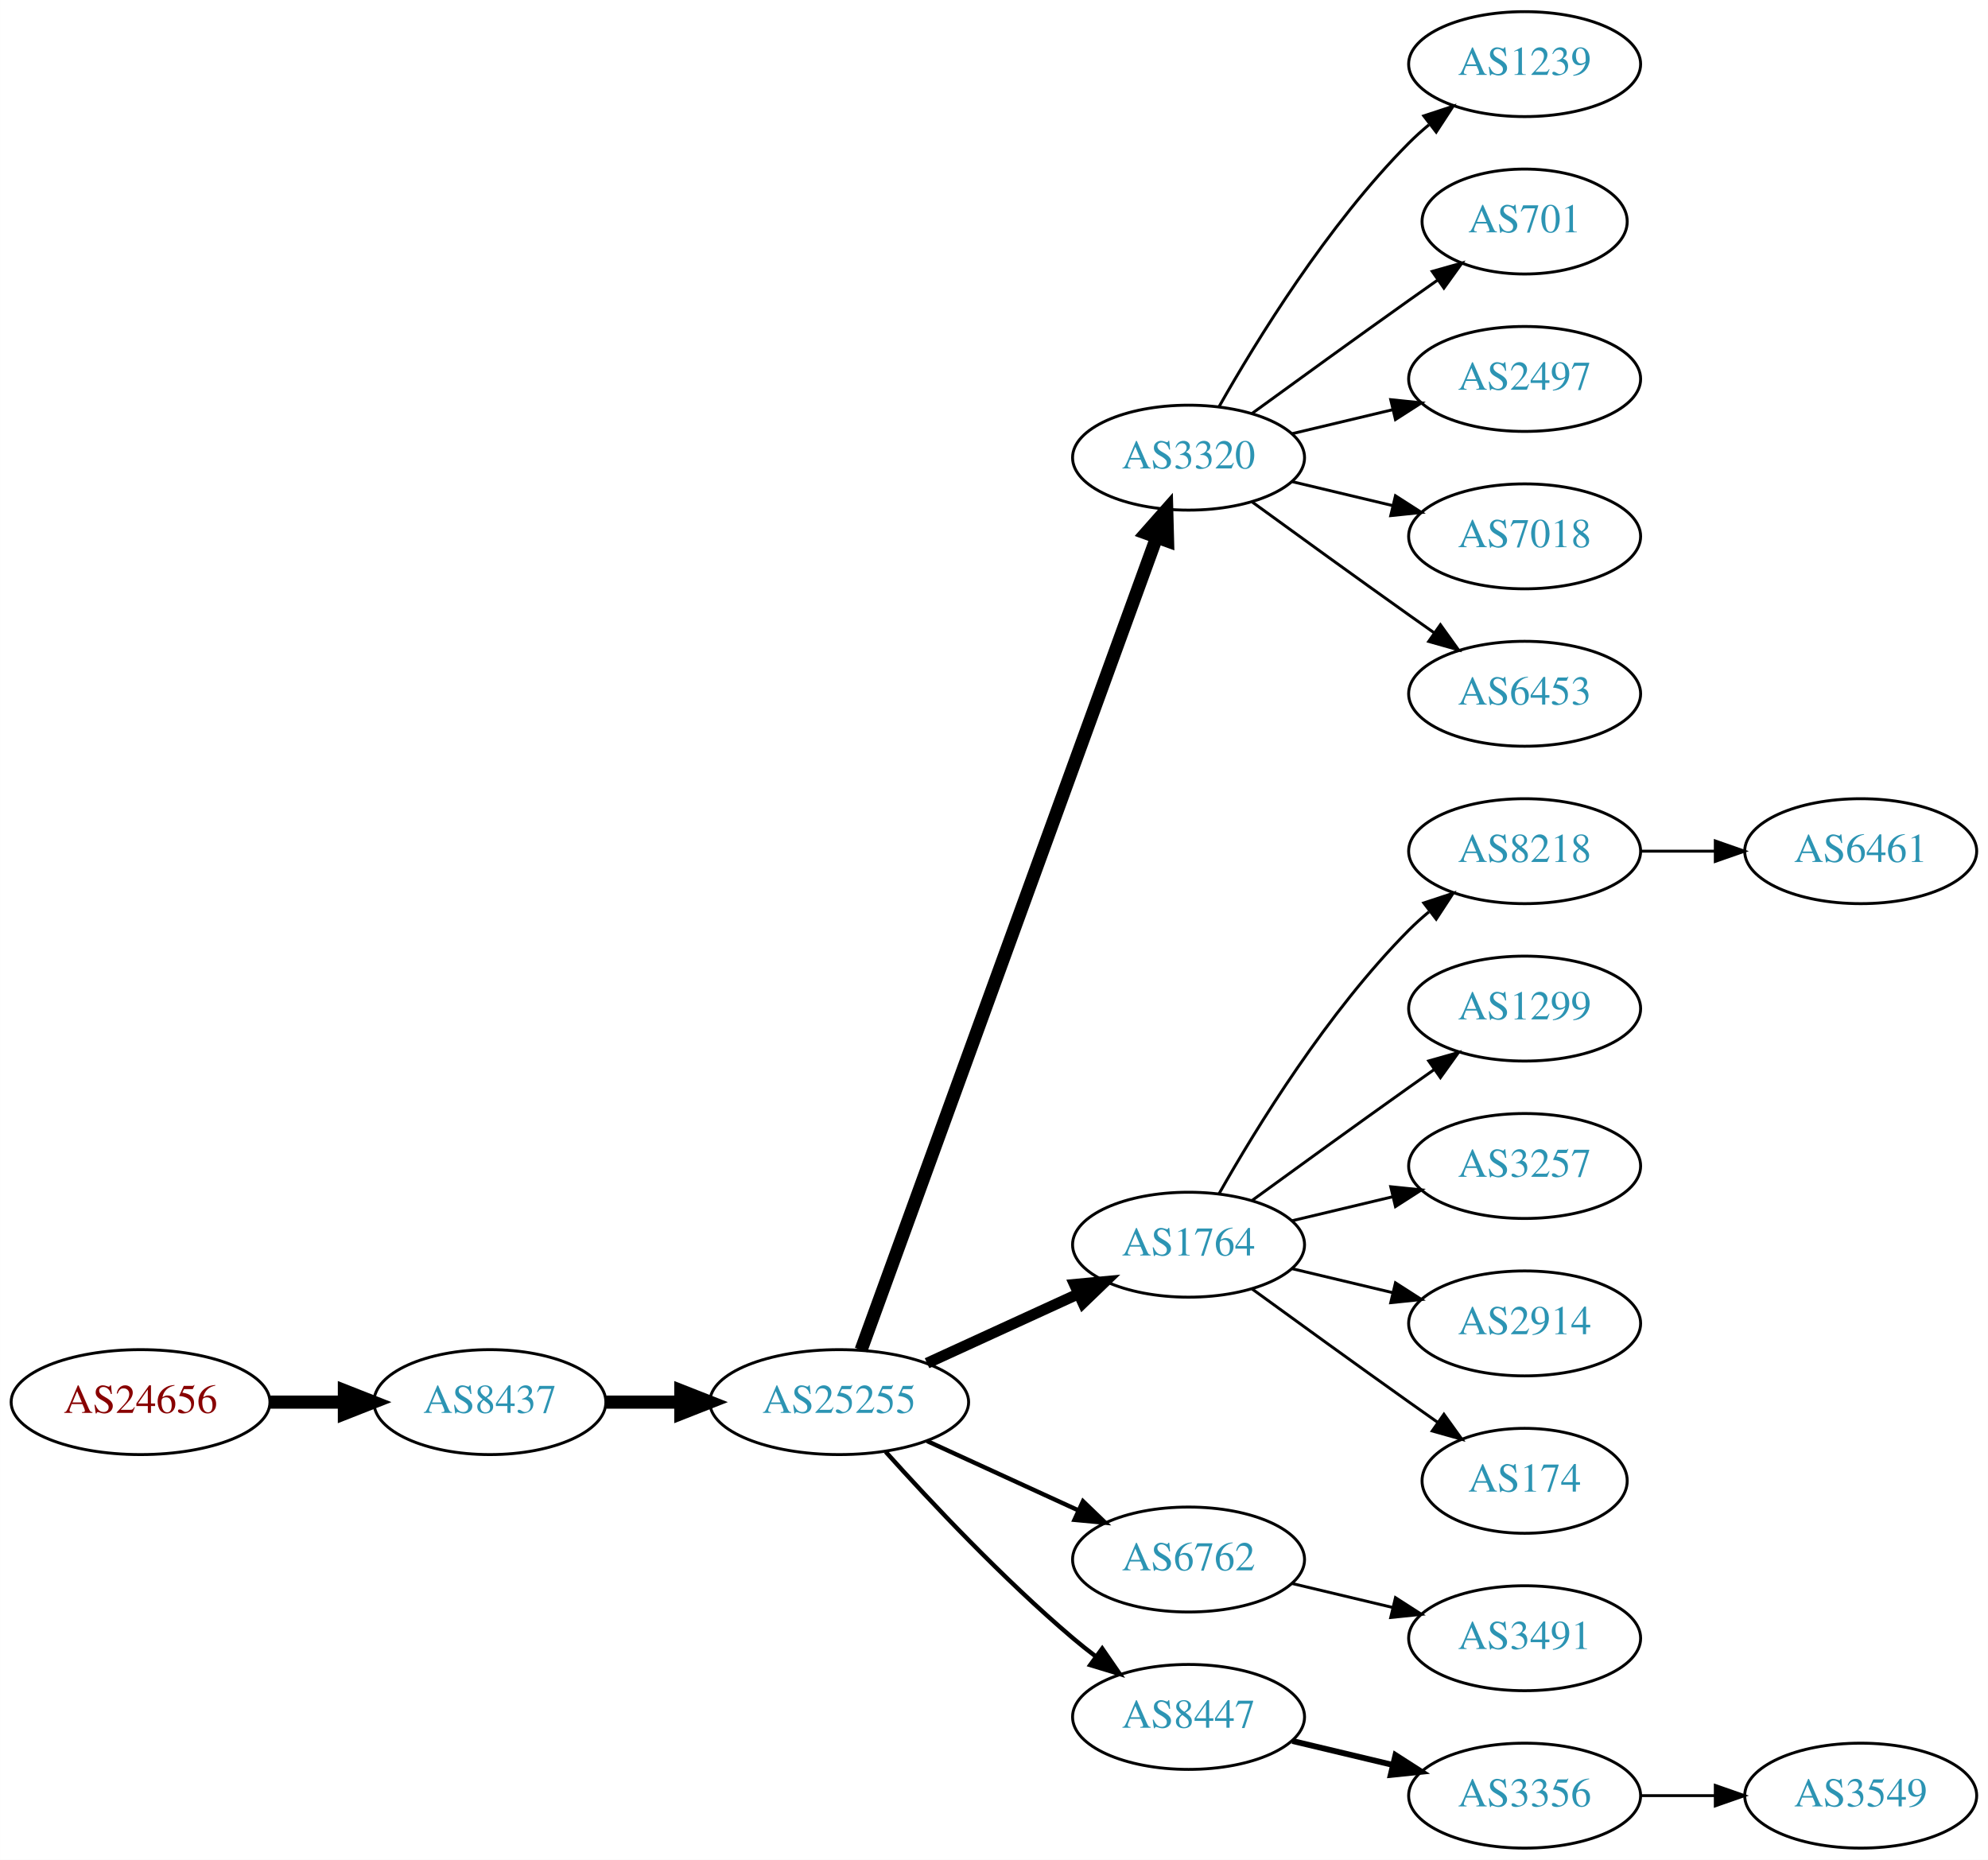
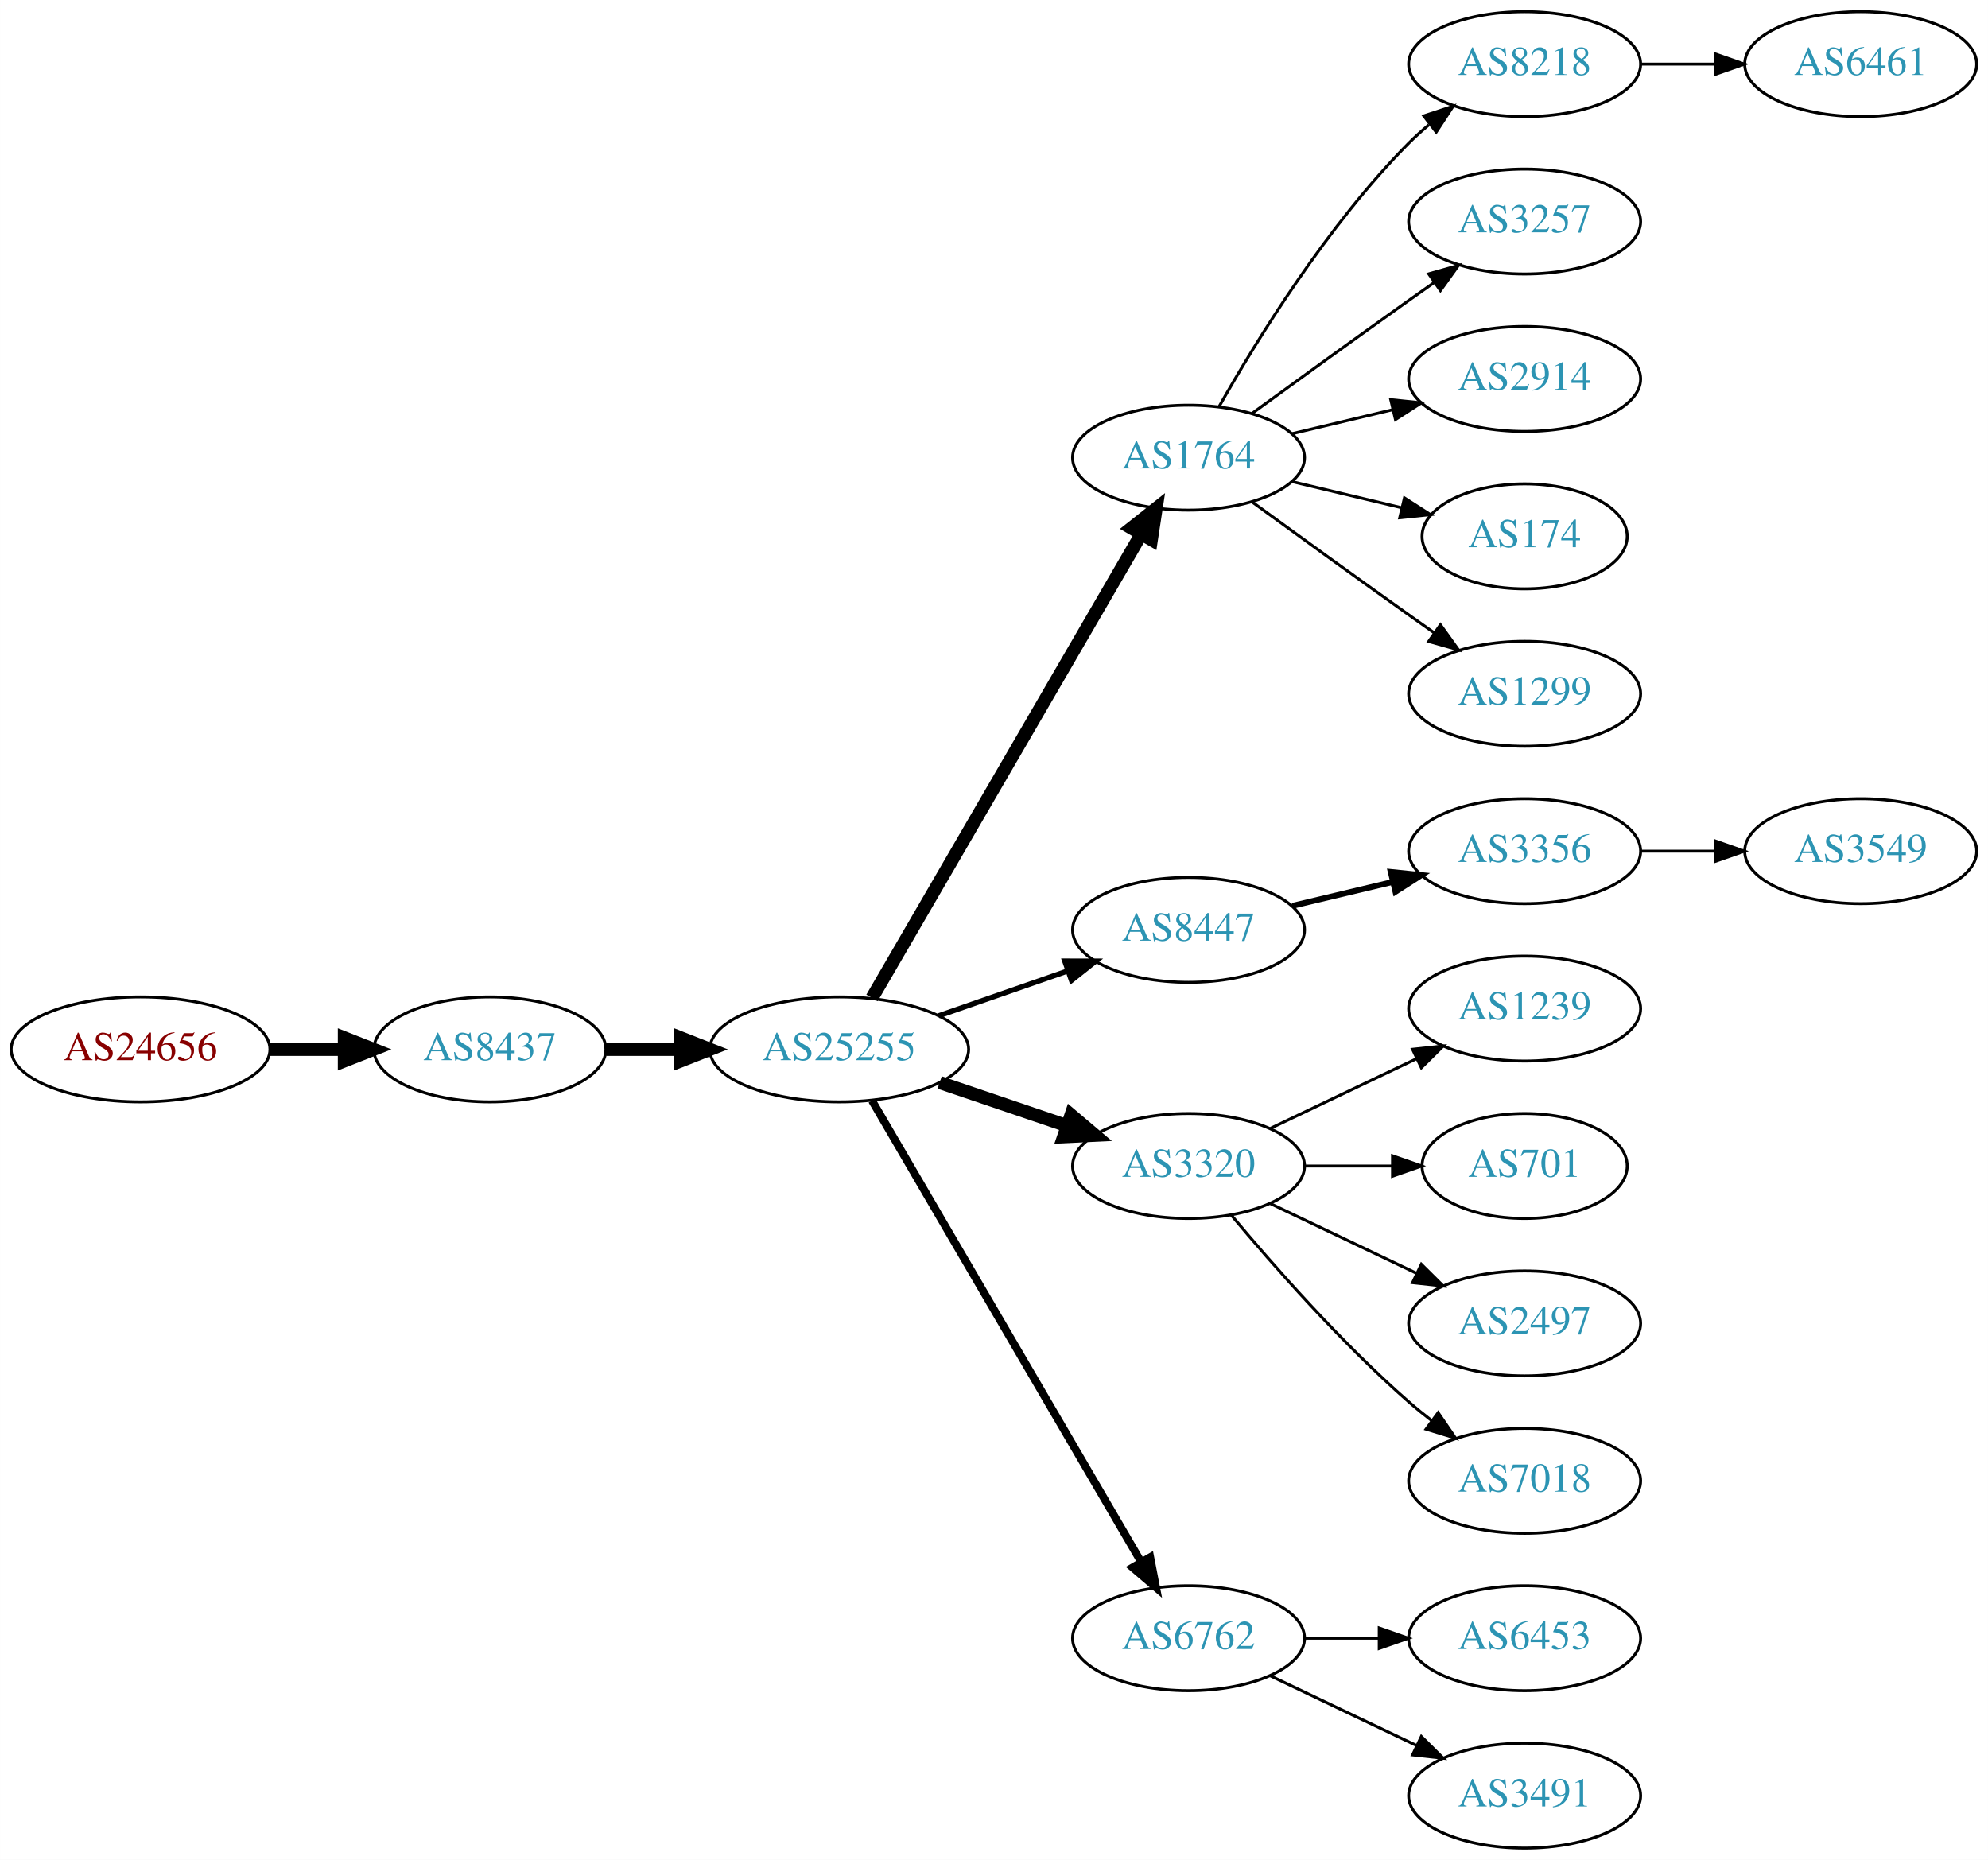
<svg xmlns="http://www.w3.org/2000/svg" xmlns:xlink="http://www.w3.org/1999/xlink" width="682pt" height="638pt" viewBox="0.00 0.00 681.96 638.00">
  <g id="graph0" class="graph" transform="scale(1 1) rotate(0) translate(4 634)">
    <polygon fill="white" stroke="none" points="-4,4 -4,-634 677.956,-634 677.956,4 -4,4" />
    <g id="node1" class="node">
      <g id="a_node1">
        <a xlink:href="/asn/24656" xlink:title="AS24656 ~ ARZ Allgemeines Rechenzentrum GmbH [AT]">
-           <ellipse fill="#ffffff" stroke="black" cx="44.196" cy="-153" rx="44.393" ry="18" />
-           <text text-anchor="middle" x="44.196" y="-149.3" font-family="Times,serif" font-size="14.00" fill="#880000">AS24656</text>
+           <ellipse fill="#ffffff" stroke="black" cx="44.196" cy="-274" rx="44.393" ry="18" />
+           <text text-anchor="middle" x="44.196" y="-270.3" font-family="Times,serif" font-size="14.00" fill="#880000">AS24656</text>
        </a>
      </g>
    </g>
    <g id="node2" class="node">
      <g id="a_node2">
        <a xlink:href="/asn/8437" xlink:title="AS8437 ~ Hutchison Drei Austria GmbH [AT]">
-           <ellipse fill="#ffffff" stroke="black" cx="164.039" cy="-153" rx="39.794" ry="18" />
-           <text text-anchor="middle" x="164.039" y="-149.3" font-family="Times,serif" font-size="14.00" fill="#2c94b3">AS8437</text>
+           <ellipse fill="#ffffff" stroke="black" cx="164.039" cy="-274" rx="39.794" ry="18" />
+           <text text-anchor="middle" x="164.039" y="-270.3" font-family="Times,serif" font-size="14.00" fill="#2c94b3">AS8437</text>
        </a>
      </g>
    </g>
    <g id="edge1" class="edge">
-       <path fill="none" stroke="black" stroke-width="4.5" d="M88.407,-153C96.72,-153 105.482,-153 113.965,-153" />
-       <polygon fill="black" stroke="black" stroke-width="4.5" points="114.123,-156.938 124.123,-153 114.123,-149.063 114.123,-156.938" />
+       <path fill="none" stroke="black" stroke-width="4.5" d="M88.407,-274C96.72,-274 105.482,-274 113.965,-274" />
+       <polygon fill="black" stroke="black" stroke-width="4.5" points="114.123,-277.938 124.123,-274 114.123,-270.063 114.123,-277.938" />
    </g>
    <g id="node3" class="node">
      <g id="a_node3">
        <a xlink:href="/asn/25255" xlink:title="AS25255 ~ ==&gt; TELE2 AUSTRIA &lt;== [AT]">
-           <ellipse fill="#ffffff" stroke="black" cx="283.881" cy="-153" rx="44.393" ry="18" />
-           <text text-anchor="middle" x="283.881" y="-149.3" font-family="Times,serif" font-size="14.00" fill="#2c94b3">AS25255</text>
+           <ellipse fill="#ffffff" stroke="black" cx="283.881" cy="-274" rx="44.393" ry="18" />
+           <text text-anchor="middle" x="283.881" y="-270.3" font-family="Times,serif" font-size="14.00" fill="#2c94b3">AS25255</text>
        </a>
      </g>
    </g>
    <g id="edge2" class="edge">
-       <path fill="none" stroke="black" stroke-width="4.5" d="M203.951,-153C212.054,-153 220.729,-153 229.255,-153" />
-       <polygon fill="black" stroke="black" stroke-width="4.5" points="229.533,-156.938 239.533,-153 229.533,-149.063 229.533,-156.938" />
+       <path fill="none" stroke="black" stroke-width="4.5" d="M203.951,-274C212.054,-274 220.729,-274 229.255,-274" />
+       <polygon fill="black" stroke="black" stroke-width="4.5" points="229.533,-277.938 239.533,-274 229.533,-270.063 229.533,-277.938" />
    </g>
    <g id="node4" class="node">
      <g id="a_node4">
-         <a xlink:href="/asn/3320" xlink:title="AS3320 ~ DTAG [DE]">
+         <a xlink:href="/asn/1764" xlink:title="AS1764 ~ NEXTLAYER-AS [AT]">
          <ellipse fill="#ffffff" stroke="black" cx="403.724" cy="-477" rx="39.794" ry="18" />
-           <text text-anchor="middle" x="403.724" y="-473.3" font-family="Times,serif" font-size="14.00" fill="#2c94b3">AS3320</text>
+           <text text-anchor="middle" x="403.724" y="-473.3" font-family="Times,serif" font-size="14.00" fill="#2c94b3">AS1764</text>
        </a>
      </g>
    </g>
    <g id="edge3" class="edge">
-       <path fill="none" stroke="black" stroke-width="4.5" d="M291.385,-170.881C310.942,-224.651 369.309,-385.129 392.784,-449.67" />
-       <polygon fill="black" stroke="black" stroke-width="4.5" points="389.122,-451.122 396.24,-459.174 396.523,-448.431 389.122,-451.122" />
+       <path fill="none" stroke="black" stroke-width="4.5" d="M295.133,-291.66C315.905,-327.442 363.053,-408.661 387.455,-450.697" />
+       <polygon fill="black" stroke="black" stroke-width="4.5" points="384.154,-452.854 392.58,-459.526 390.965,-448.9 384.154,-452.854" />
    </g>
    <g id="node5" class="node">
      <g id="a_node5">
-         <a xlink:href="/asn/1764" xlink:title="AS1764 ~ NEXTLAYER-AS [AT]">
-           <ellipse fill="#ffffff" stroke="black" cx="403.724" cy="-207" rx="39.794" ry="18" />
-           <text text-anchor="middle" x="403.724" y="-203.3" font-family="Times,serif" font-size="14.00" fill="#2c94b3">AS1764</text>
+         <a xlink:href="/asn/8447" xlink:title="AS8447 ~ A1 Telekom Austria AG [AT]">
+           <ellipse fill="#ffffff" stroke="black" cx="403.724" cy="-315" rx="39.794" ry="18" />
+           <text text-anchor="middle" x="403.724" y="-311.3" font-family="Times,serif" font-size="14.00" fill="#2c94b3">AS8447</text>
        </a>
      </g>
    </g>
    <g id="edge4" class="edge">
-       <path fill="none" stroke="black" stroke-width="3.75" d="M314.011,-166.348C329.622,-173.502 349.02,-182.391 365.692,-190.03" />
-       <polygon fill="black" stroke="black" stroke-width="3.75" points="364.595,-193.378 375.144,-194.362 367.511,-187.014 364.595,-193.378" />
+       <path fill="none" stroke="black" stroke-width="1.8" d="M318.021,-285.53C331.738,-290.302 347.777,-295.883 362.187,-300.896" />
+       <polygon fill="black" stroke="black" stroke-width="1.8" points="361.259,-304.279 371.853,-304.26 363.559,-297.668 361.259,-304.279" />
    </g>
    <g id="node6" class="node">
      <g id="a_node6">
-         <a xlink:href="/asn/6762" xlink:title="AS6762 ~ TELECOM ITALIA SPARKLE S.p.A. [IT]">
-           <ellipse fill="#ffffff" stroke="black" cx="403.724" cy="-99" rx="39.794" ry="18" />
-           <text text-anchor="middle" x="403.724" y="-95.3" font-family="Times,serif" font-size="14.00" fill="#2c94b3">AS6762</text>
+         <a xlink:href="/asn/3320" xlink:title="AS3320 ~ DTAG [DE]">
+           <ellipse fill="#ffffff" stroke="black" cx="403.724" cy="-234" rx="39.794" ry="18" />
+           <text text-anchor="middle" x="403.724" y="-230.3" font-family="Times,serif" font-size="14.00" fill="#2c94b3">AS3320</text>
        </a>
      </g>
    </g>
    <g id="edge5" class="edge">
-       <path fill="none" stroke="black" stroke-width="1.5" d="M314.011,-139.652C329.622,-132.498 349.02,-123.609 365.692,-115.97" />
-       <polygon fill="black" stroke="black" stroke-width="1.5" points="367.511,-118.986 375.144,-111.638 364.595,-112.622 367.511,-118.986" />
+       <path fill="none" stroke="black" stroke-width="4.5" d="M318.335,-262.645C331.936,-258.028 347.778,-252.651 362.039,-247.81" />
+       <polygon fill="black" stroke="black" stroke-width="4.5" points="363.409,-251.503 371.613,-244.56 360.878,-244.046 363.409,-251.503" />
    </g>
    <g id="node7" class="node">
      <g id="a_node7">
-         <a xlink:href="/asn/8447" xlink:title="AS8447 ~ A1 Telekom Austria AG [AT]">
-           <ellipse fill="#ffffff" stroke="black" cx="403.724" cy="-45" rx="39.794" ry="18" />
-           <text text-anchor="middle" x="403.724" y="-41.3" font-family="Times,serif" font-size="14.00" fill="#2c94b3">AS8447</text>
+         <a xlink:href="/asn/6762" xlink:title="AS6762 ~ TELECOM ITALIA SPARKLE S.p.A. [IT]">
+           <ellipse fill="#ffffff" stroke="black" cx="403.724" cy="-72" rx="39.794" ry="18" />
+           <text text-anchor="middle" x="403.724" y="-68.3" font-family="Times,serif" font-size="14.00" fill="#2c94b3">AS6762</text>
        </a>
      </g>
    </g>
    <g id="edge6" class="edge">
-       <path fill="none" stroke="black" stroke-width="1.5" d="M299.814,-135.956C315.14,-118.903 340.075,-92.35 364.077,-72 366.574,-69.883 369.235,-67.768 371.946,-65.707" />
-       <polygon fill="black" stroke="black" stroke-width="1.5" points="374.112,-68.459 380.123,-59.734 369.983,-62.806 374.112,-68.459" />
+       <path fill="none" stroke="black" stroke-width="2.7" d="M295.133,-256.427C315.905,-220.821 363.053,-140.002 387.455,-98.173" />
+       <polygon fill="black" stroke="black" stroke-width="2.7" points="390.564,-99.79 392.58,-89.388 384.518,-96.262 390.564,-99.79" />
    </g>
    <g id="node8" class="node">
      <g id="a_node8">
-         <a xlink:href="/asn/1239" xlink:title="AS1239 ~ Sprint [US]">
+         <a xlink:href="/asn/8218" xlink:title="AS8218 ~ legacy Neotelecoms [FR]">
          <ellipse fill="#ffffff" stroke="black" cx="519.017" cy="-612" rx="39.794" ry="18" />
-           <text text-anchor="middle" x="519.017" y="-608.3" font-family="Times,serif" font-size="14.00" fill="#2c94b3">AS1239</text>
+           <text text-anchor="middle" x="519.017" y="-608.3" font-family="Times,serif" font-size="14.00" fill="#2c94b3">AS8218</text>
        </a>
      </g>
    </g>
    <g id="edge7" class="edge">
      <path fill="none" stroke="black" d="M414.184,-494.49C426.965,-517.096 451.398,-556.886 479.37,-585 481.481,-587.121 483.777,-589.188 486.163,-591.171" />
      <polygon fill="black" stroke="black" points="484.415,-594.242 494.478,-597.556 488.678,-588.69 484.415,-594.242" />
    </g>
    <g id="node9" class="node">
      <g id="a_node9">
-         <a xlink:href="/asn/701" xlink:title="AS701 ~ UUNET [US]">
-           <ellipse fill="#ffffff" stroke="black" cx="519.017" cy="-558" rx="35.194" ry="18" />
-           <text text-anchor="middle" x="519.017" y="-554.3" font-family="Times,serif" font-size="14.00" fill="#2c94b3">AS701</text>
+         <a xlink:href="/asn/3257" xlink:title="AS3257 ~ GTT [DE]">
+           <ellipse fill="#ffffff" stroke="black" cx="519.017" cy="-558" rx="39.794" ry="18" />
+           <text text-anchor="middle" x="519.017" y="-554.3" font-family="Times,serif" font-size="14.00" fill="#2c94b3">AS3257</text>
        </a>
      </g>
    </g>
    <g id="edge8" class="edge">
-       <path fill="none" stroke="black" d="M425.572,-492.222C440.506,-503.091 461.12,-518.025 479.37,-531 482.581,-533.282 485.95,-535.661 489.304,-538.018" />
-       <polygon fill="black" stroke="black" points="487.316,-540.899 497.515,-543.77 491.332,-535.166 487.316,-540.899" />
+       <path fill="none" stroke="black" d="M425.572,-492.222C440.506,-503.091 461.12,-518.025 479.37,-531 482.191,-533.005 485.134,-535.085 488.082,-537.159" />
+       <polygon fill="black" stroke="black" points="486.109,-540.05 496.306,-542.926 490.128,-534.319 486.109,-540.05" />
    </g>
    <g id="node10" class="node">
      <g id="a_node10">
-         <a xlink:href="/asn/2497" xlink:title="AS2497 ~ Internet Initiative Japan Inc. [JP]">
+         <a xlink:href="/asn/2914" xlink:title="AS2914 ~ NTT America, Inc. [US]">
          <ellipse fill="#ffffff" stroke="black" cx="519.017" cy="-504" rx="39.794" ry="18" />
-           <text text-anchor="middle" x="519.017" y="-500.3" font-family="Times,serif" font-size="14.00" fill="#2c94b3">AS2497</text>
+           <text text-anchor="middle" x="519.017" y="-500.3" font-family="Times,serif" font-size="14.00" fill="#2c94b3">AS2914</text>
        </a>
      </g>
    </g>
    <g id="edge9" class="edge">
      <path fill="none" stroke="black" d="M439.331,-485.248C450.202,-487.838 462.357,-490.735 473.799,-493.462" />
      <polygon fill="black" stroke="black" points="473.082,-496.889 483.621,-495.803 474.705,-490.08 473.082,-496.889" />
    </g>
    <g id="node11" class="node">
      <g id="a_node11">
-         <a xlink:href="/asn/7018" xlink:title="AS7018 ~ AT&amp;T Services, Inc. [US]">
-           <ellipse fill="#ffffff" stroke="black" cx="519.017" cy="-450" rx="39.794" ry="18" />
-           <text text-anchor="middle" x="519.017" y="-446.3" font-family="Times,serif" font-size="14.00" fill="#2c94b3">AS7018</text>
+         <a xlink:href="/asn/174" xlink:title="AS174 ~ Cogent Communications [US]">
+           <ellipse fill="#ffffff" stroke="black" cx="519.017" cy="-450" rx="35.194" ry="18" />
+           <text text-anchor="middle" x="519.017" y="-446.3" font-family="Times,serif" font-size="14.00" fill="#2c94b3">AS174</text>
        </a>
      </g>
    </g>
    <g id="edge10" class="edge">
-       <path fill="none" stroke="black" d="M439.331,-468.752C450.202,-466.162 462.357,-463.265 473.799,-460.538" />
-       <polygon fill="black" stroke="black" points="474.705,-463.92 483.621,-458.197 473.082,-457.111 474.705,-463.92" />
+       <path fill="none" stroke="black" d="M439.331,-468.752C451.125,-465.942 464.43,-462.771 476.698,-459.847" />
+       <polygon fill="black" stroke="black" points="477.787,-463.186 486.703,-457.463 476.164,-456.376 477.787,-463.186" />
    </g>
    <g id="node12" class="node">
      <g id="a_node12">
-         <a xlink:href="/asn/6453" xlink:title="AS6453 ~ TATA COMMUNICATIONS (AMERICA) INC [US]">
+         <a xlink:href="/asn/1299" xlink:title="AS1299 ~ Telia Carrier [EU]">
          <ellipse fill="#ffffff" stroke="black" cx="519.017" cy="-396" rx="39.794" ry="18" />
-           <text text-anchor="middle" x="519.017" y="-392.3" font-family="Times,serif" font-size="14.00" fill="#2c94b3">AS6453</text>
+           <text text-anchor="middle" x="519.017" y="-392.3" font-family="Times,serif" font-size="14.00" fill="#2c94b3">AS1299</text>
        </a>
      </g>
    </g>
    <g id="edge11" class="edge">
      <path fill="none" stroke="black" d="M425.572,-461.778C440.506,-450.909 461.12,-435.975 479.37,-423 482.191,-420.995 485.134,-418.915 488.082,-416.841" />
      <polygon fill="black" stroke="black" points="490.128,-419.681 496.306,-411.074 486.109,-413.95 490.128,-419.681" />
    </g>
+     <g id="node14" class="node">
+       <g id="a_node14">
+         <a xlink:href="/asn/3356" xlink:title="AS3356 ~ Level 3 Parent, LLC [US]">
+           <ellipse fill="#ffffff" stroke="black" cx="519.017" cy="-342" rx="39.794" ry="18" />
+           <text text-anchor="middle" x="519.017" y="-338.3" font-family="Times,serif" font-size="14.00" fill="#2c94b3">AS3356</text>
+         </a>
+       </g>
+     </g>
+     <g id="edge13" class="edge">
+       <path fill="none" stroke="black" stroke-width="2" d="M439.331,-323.248C450.202,-325.838 462.357,-328.735 473.799,-331.462" />
+       <polygon fill="black" stroke="black" stroke-width="2" points="473.082,-334.889 483.621,-333.803 474.705,-328.08 473.082,-334.889" />
+     </g>
+     <g id="node16" class="node">
+       <g id="a_node16">
+         <a xlink:href="/asn/1239" xlink:title="AS1239 ~ Sprint [US]">
+           <ellipse fill="#ffffff" stroke="black" cx="519.017" cy="-288" rx="39.794" ry="18" />
+           <text text-anchor="middle" x="519.017" y="-284.3" font-family="Times,serif" font-size="14.00" fill="#2c94b3">AS1239</text>
+         </a>
+       </g>
+     </g>
+     <g id="edge15" class="edge">
+       <path fill="none" stroke="black" d="M431.86,-246.934C446.854,-254.081 465.675,-263.052 481.898,-270.785" />
+       <polygon fill="black" stroke="black" points="480.569,-274.028 491.102,-275.171 483.581,-267.709 480.569,-274.028" />
+     </g>
+     <g id="node17" class="node">
+       <g id="a_node17">
+         <a xlink:href="/asn/701" xlink:title="AS701 ~ UUNET [US]">
+           <ellipse fill="#ffffff" stroke="black" cx="519.017" cy="-234" rx="35.194" ry="18" />
+           <text text-anchor="middle" x="519.017" y="-230.3" font-family="Times,serif" font-size="14.00" fill="#2c94b3">AS701</text>
+         </a>
+       </g>
+     </g>
+     <g id="edge16" class="edge">
+       <path fill="none" stroke="black" d="M443.396,-234C453.101,-234 463.592,-234 473.555,-234" />
+       <polygon fill="black" stroke="black" points="473.691,-237.5 483.691,-234 473.691,-230.5 473.691,-237.5" />
+     </g>
+     <g id="node18" class="node">
+       <g id="a_node18">
+         <a xlink:href="/asn/2497" xlink:title="AS2497 ~ Internet Initiative Japan Inc. [JP]">
+           <ellipse fill="#ffffff" stroke="black" cx="519.017" cy="-180" rx="39.794" ry="18" />
+           <text text-anchor="middle" x="519.017" y="-176.3" font-family="Times,serif" font-size="14.00" fill="#2c94b3">AS2497</text>
+         </a>
+       </g>
+     </g>
+     <g id="edge17" class="edge">
+       <path fill="none" stroke="black" d="M431.86,-221.066C446.854,-213.919 465.675,-204.948 481.898,-197.215" />
+       <polygon fill="black" stroke="black" points="483.581,-200.291 491.102,-192.829 480.569,-193.972 483.581,-200.291" />
+     </g>
+     <g id="node19" class="node">
+       <g id="a_node19">
+         <a xlink:href="/asn/7018" xlink:title="AS7018 ~ AT&amp;T Services, Inc. [US]">
+           <ellipse fill="#ffffff" stroke="black" cx="519.017" cy="-126" rx="39.794" ry="18" />
+           <text text-anchor="middle" x="519.017" y="-122.3" font-family="Times,serif" font-size="14.00" fill="#2c94b3">AS7018</text>
+         </a>
+       </g>
+     </g>
+     <g id="edge18" class="edge">
+       <path fill="none" stroke="black" d="M418.354,-217.183C432.636,-200.071 456.183,-173.255 479.37,-153 481.836,-150.846 484.475,-148.706 487.172,-146.628" />
+       <polygon fill="black" stroke="black" points="489.345,-149.375 495.326,-140.63 485.197,-143.736 489.345,-149.375" />
+     </g>
+     <g id="node20" class="node">
+       <g id="a_node20">
+         <a xlink:href="/asn/6453" xlink:title="AS6453 ~ TATA COMMUNICATIONS (AMERICA) INC [US]">
+           <ellipse fill="#ffffff" stroke="black" cx="519.017" cy="-72" rx="39.794" ry="18" />
+           <text text-anchor="middle" x="519.017" y="-68.3" font-family="Times,serif" font-size="14.00" fill="#2c94b3">AS6453</text>
+         </a>
+       </g>
+     </g>
+     <g id="edge19" class="edge">
+       <path fill="none" stroke="black" d="M443.396,-72C451.599,-72 460.363,-72 468.895,-72" />
+       <polygon fill="black" stroke="black" points="469.134,-75.5 479.134,-72 469.134,-68.5 469.134,-75.5" />
+     </g>
+     <g id="node21" class="node">
+       <g id="a_node21">
+         <a xlink:href="/asn/3491" xlink:title="AS3491 ~ PCCW Global, Inc. [US]">
+           <ellipse fill="#ffffff" stroke="black" cx="519.017" cy="-18" rx="39.794" ry="18" />
+           <text text-anchor="middle" x="519.017" y="-14.3" font-family="Times,serif" font-size="14.00" fill="#2c94b3">AS3491</text>
+         </a>
+       </g>
+     </g>
+     <g id="edge20" class="edge">
+       <path fill="none" stroke="black" d="M431.86,-59.066C446.854,-51.919 465.675,-42.948 481.898,-35.215" />
+       <polygon fill="black" stroke="black" points="483.581,-38.291 491.102,-30.829 480.569,-31.972 483.581,-38.291" />
+     </g>
    <g id="node13" class="node">
      <g id="a_node13">
-         <a xlink:href="/asn/8218" xlink:title="AS8218 ~ legacy Neotelecoms [FR]">
-           <ellipse fill="#ffffff" stroke="black" cx="519.017" cy="-342" rx="39.794" ry="18" />
-           <text text-anchor="middle" x="519.017" y="-338.3" font-family="Times,serif" font-size="14.00" fill="#2c94b3">AS8218</text>
+         <a xlink:href="/asn/6461" xlink:title="AS6461 ~ Zayo Bandwidth [US]">
+           <ellipse fill="#ffffff" stroke="black" cx="634.31" cy="-612" rx="39.794" ry="18" />
+           <text text-anchor="middle" x="634.31" y="-608.3" font-family="Times,serif" font-size="14.00" fill="#2c94b3">AS6461</text>
        </a>
      </g>
    </g>
    <g id="edge12" class="edge">
-       <path fill="none" stroke="black" d="M414.184,-224.49C426.965,-247.096 451.398,-286.886 479.37,-315 481.481,-317.121 483.777,-319.188 486.163,-321.171" />
-       <polygon fill="black" stroke="black" points="484.415,-324.242 494.478,-327.556 488.678,-318.69 484.415,-324.242" />
-     </g>
-     <g id="node14" class="node">
-       <g id="a_node14">
-         <a xlink:href="/asn/1299" xlink:title="AS1299 ~ Telia Carrier [EU]">
-           <ellipse fill="#ffffff" stroke="black" cx="519.017" cy="-288" rx="39.794" ry="18" />
-           <text text-anchor="middle" x="519.017" y="-284.3" font-family="Times,serif" font-size="14.00" fill="#2c94b3">AS1299</text>
-         </a>
-       </g>
-     </g>
-     <g id="edge13" class="edge">
-       <path fill="none" stroke="black" d="M425.572,-222.222C440.506,-233.091 461.12,-248.025 479.37,-261 482.191,-263.005 485.134,-265.085 488.082,-267.159" />
-       <polygon fill="black" stroke="black" points="486.109,-270.05 496.306,-272.926 490.128,-264.319 486.109,-270.05" />
+       <path fill="none" stroke="black" d="M558.689,-612C566.892,-612 575.656,-612 584.188,-612" />
+       <polygon fill="black" stroke="black" points="584.427,-615.5 594.427,-612 584.427,-608.5 584.427,-615.5" />
    </g>
    <g id="node15" class="node">
      <g id="a_node15">
-         <a xlink:href="/asn/3257" xlink:title="AS3257 ~ GTT [DE]">
-           <ellipse fill="#ffffff" stroke="black" cx="519.017" cy="-234" rx="39.794" ry="18" />
-           <text text-anchor="middle" x="519.017" y="-230.3" font-family="Times,serif" font-size="14.00" fill="#2c94b3">AS3257</text>
+         <a xlink:href="/asn/3549" xlink:title="AS3549 ~ Level 3 Parent, LLC [US]">
+           <ellipse fill="#ffffff" stroke="black" cx="634.31" cy="-342" rx="39.794" ry="18" />
+           <text text-anchor="middle" x="634.31" y="-338.3" font-family="Times,serif" font-size="14.00" fill="#2c94b3">AS3549</text>
        </a>
      </g>
    </g>
    <g id="edge14" class="edge">
-       <path fill="none" stroke="black" d="M439.331,-215.248C450.202,-217.838 462.357,-220.735 473.799,-223.462" />
-       <polygon fill="black" stroke="black" points="473.082,-226.889 483.621,-225.803 474.705,-220.08 473.082,-226.889" />
-     </g>
-     <g id="node16" class="node">
-       <g id="a_node16">
-         <a xlink:href="/asn/2914" xlink:title="AS2914 ~ NTT America, Inc. [US]">
-           <ellipse fill="#ffffff" stroke="black" cx="519.017" cy="-180" rx="39.794" ry="18" />
-           <text text-anchor="middle" x="519.017" y="-176.3" font-family="Times,serif" font-size="14.00" fill="#2c94b3">AS2914</text>
-         </a>
-       </g>
-     </g>
-     <g id="edge15" class="edge">
-       <path fill="none" stroke="black" d="M439.331,-198.752C450.202,-196.162 462.357,-193.265 473.799,-190.538" />
-       <polygon fill="black" stroke="black" points="474.705,-193.92 483.621,-188.197 473.082,-187.111 474.705,-193.92" />
-     </g>
-     <g id="node17" class="node">
-       <g id="a_node17">
-         <a xlink:href="/asn/174" xlink:title="AS174 ~ Cogent Communications [US]">
-           <ellipse fill="#ffffff" stroke="black" cx="519.017" cy="-126" rx="35.194" ry="18" />
-           <text text-anchor="middle" x="519.017" y="-122.3" font-family="Times,serif" font-size="14.00" fill="#2c94b3">AS174</text>
-         </a>
-       </g>
-     </g>
-     <g id="edge16" class="edge">
-       <path fill="none" stroke="black" d="M425.572,-191.778C440.506,-180.909 461.12,-165.975 479.37,-153 482.581,-150.718 485.95,-148.339 489.304,-145.982" />
-       <polygon fill="black" stroke="black" points="491.332,-148.834 497.515,-140.23 487.316,-143.101 491.332,-148.834" />
-     </g>
-     <g id="node19" class="node">
-       <g id="a_node19">
-         <a xlink:href="/asn/3491" xlink:title="AS3491 ~ PCCW Global, Inc. [US]">
-           <ellipse fill="#ffffff" stroke="black" cx="519.017" cy="-72" rx="39.794" ry="18" />
-           <text text-anchor="middle" x="519.017" y="-68.3" font-family="Times,serif" font-size="14.00" fill="#2c94b3">AS3491</text>
-         </a>
-       </g>
-     </g>
-     <g id="edge18" class="edge">
-       <path fill="none" stroke="black" d="M439.331,-90.752C450.202,-88.162 462.357,-85.265 473.799,-82.538" />
-       <polygon fill="black" stroke="black" points="474.705,-85.92 483.621,-80.197 473.082,-79.111 474.705,-85.92" />
-     </g>
-     <g id="node20" class="node">
-       <g id="a_node20">
-         <a xlink:href="/asn/3356" xlink:title="AS3356 ~ Level 3 Parent, LLC [US]">
-           <ellipse fill="#ffffff" stroke="black" cx="519.017" cy="-18" rx="39.794" ry="18" />
-           <text text-anchor="middle" x="519.017" y="-14.3" font-family="Times,serif" font-size="14.00" fill="#2c94b3">AS3356</text>
-         </a>
-       </g>
-     </g>
-     <g id="edge19" class="edge">
-       <path fill="none" stroke="black" stroke-width="2" d="M439.331,-36.752C450.202,-34.162 462.357,-31.265 473.799,-28.538" />
-       <polygon fill="black" stroke="black" stroke-width="2" points="474.705,-31.92 483.621,-26.197 473.082,-25.111 474.705,-31.92" />
-     </g>
-     <g id="node18" class="node">
-       <g id="a_node18">
-         <a xlink:href="/asn/6461" xlink:title="AS6461 ~ Zayo Bandwidth [US]">
-           <ellipse fill="#ffffff" stroke="black" cx="634.31" cy="-342" rx="39.794" ry="18" />
-           <text text-anchor="middle" x="634.31" y="-338.3" font-family="Times,serif" font-size="14.00" fill="#2c94b3">AS6461</text>
-         </a>
-       </g>
-     </g>
-     <g id="edge17" class="edge">
      <path fill="none" stroke="black" d="M558.689,-342C566.892,-342 575.656,-342 584.188,-342" />
      <polygon fill="black" stroke="black" points="584.427,-345.5 594.427,-342 584.427,-338.5 584.427,-345.5" />
    </g>
-     <g id="node21" class="node">
-       <g id="a_node21">
-         <a xlink:href="/asn/3549" xlink:title="AS3549 ~ Level 3 Parent, LLC [US]">
-           <ellipse fill="#ffffff" stroke="black" cx="634.31" cy="-18" rx="39.794" ry="18" />
-           <text text-anchor="middle" x="634.31" y="-14.3" font-family="Times,serif" font-size="14.00" fill="#2c94b3">AS3549</text>
-         </a>
-       </g>
-     </g>
-     <g id="edge20" class="edge">
-       <path fill="none" stroke="black" d="M558.689,-18C566.892,-18 575.656,-18 584.188,-18" />
-       <polygon fill="black" stroke="black" points="584.427,-21.5 594.427,-18 584.427,-14.5 584.427,-21.5" />
-     </g>
  </g>
</svg>
